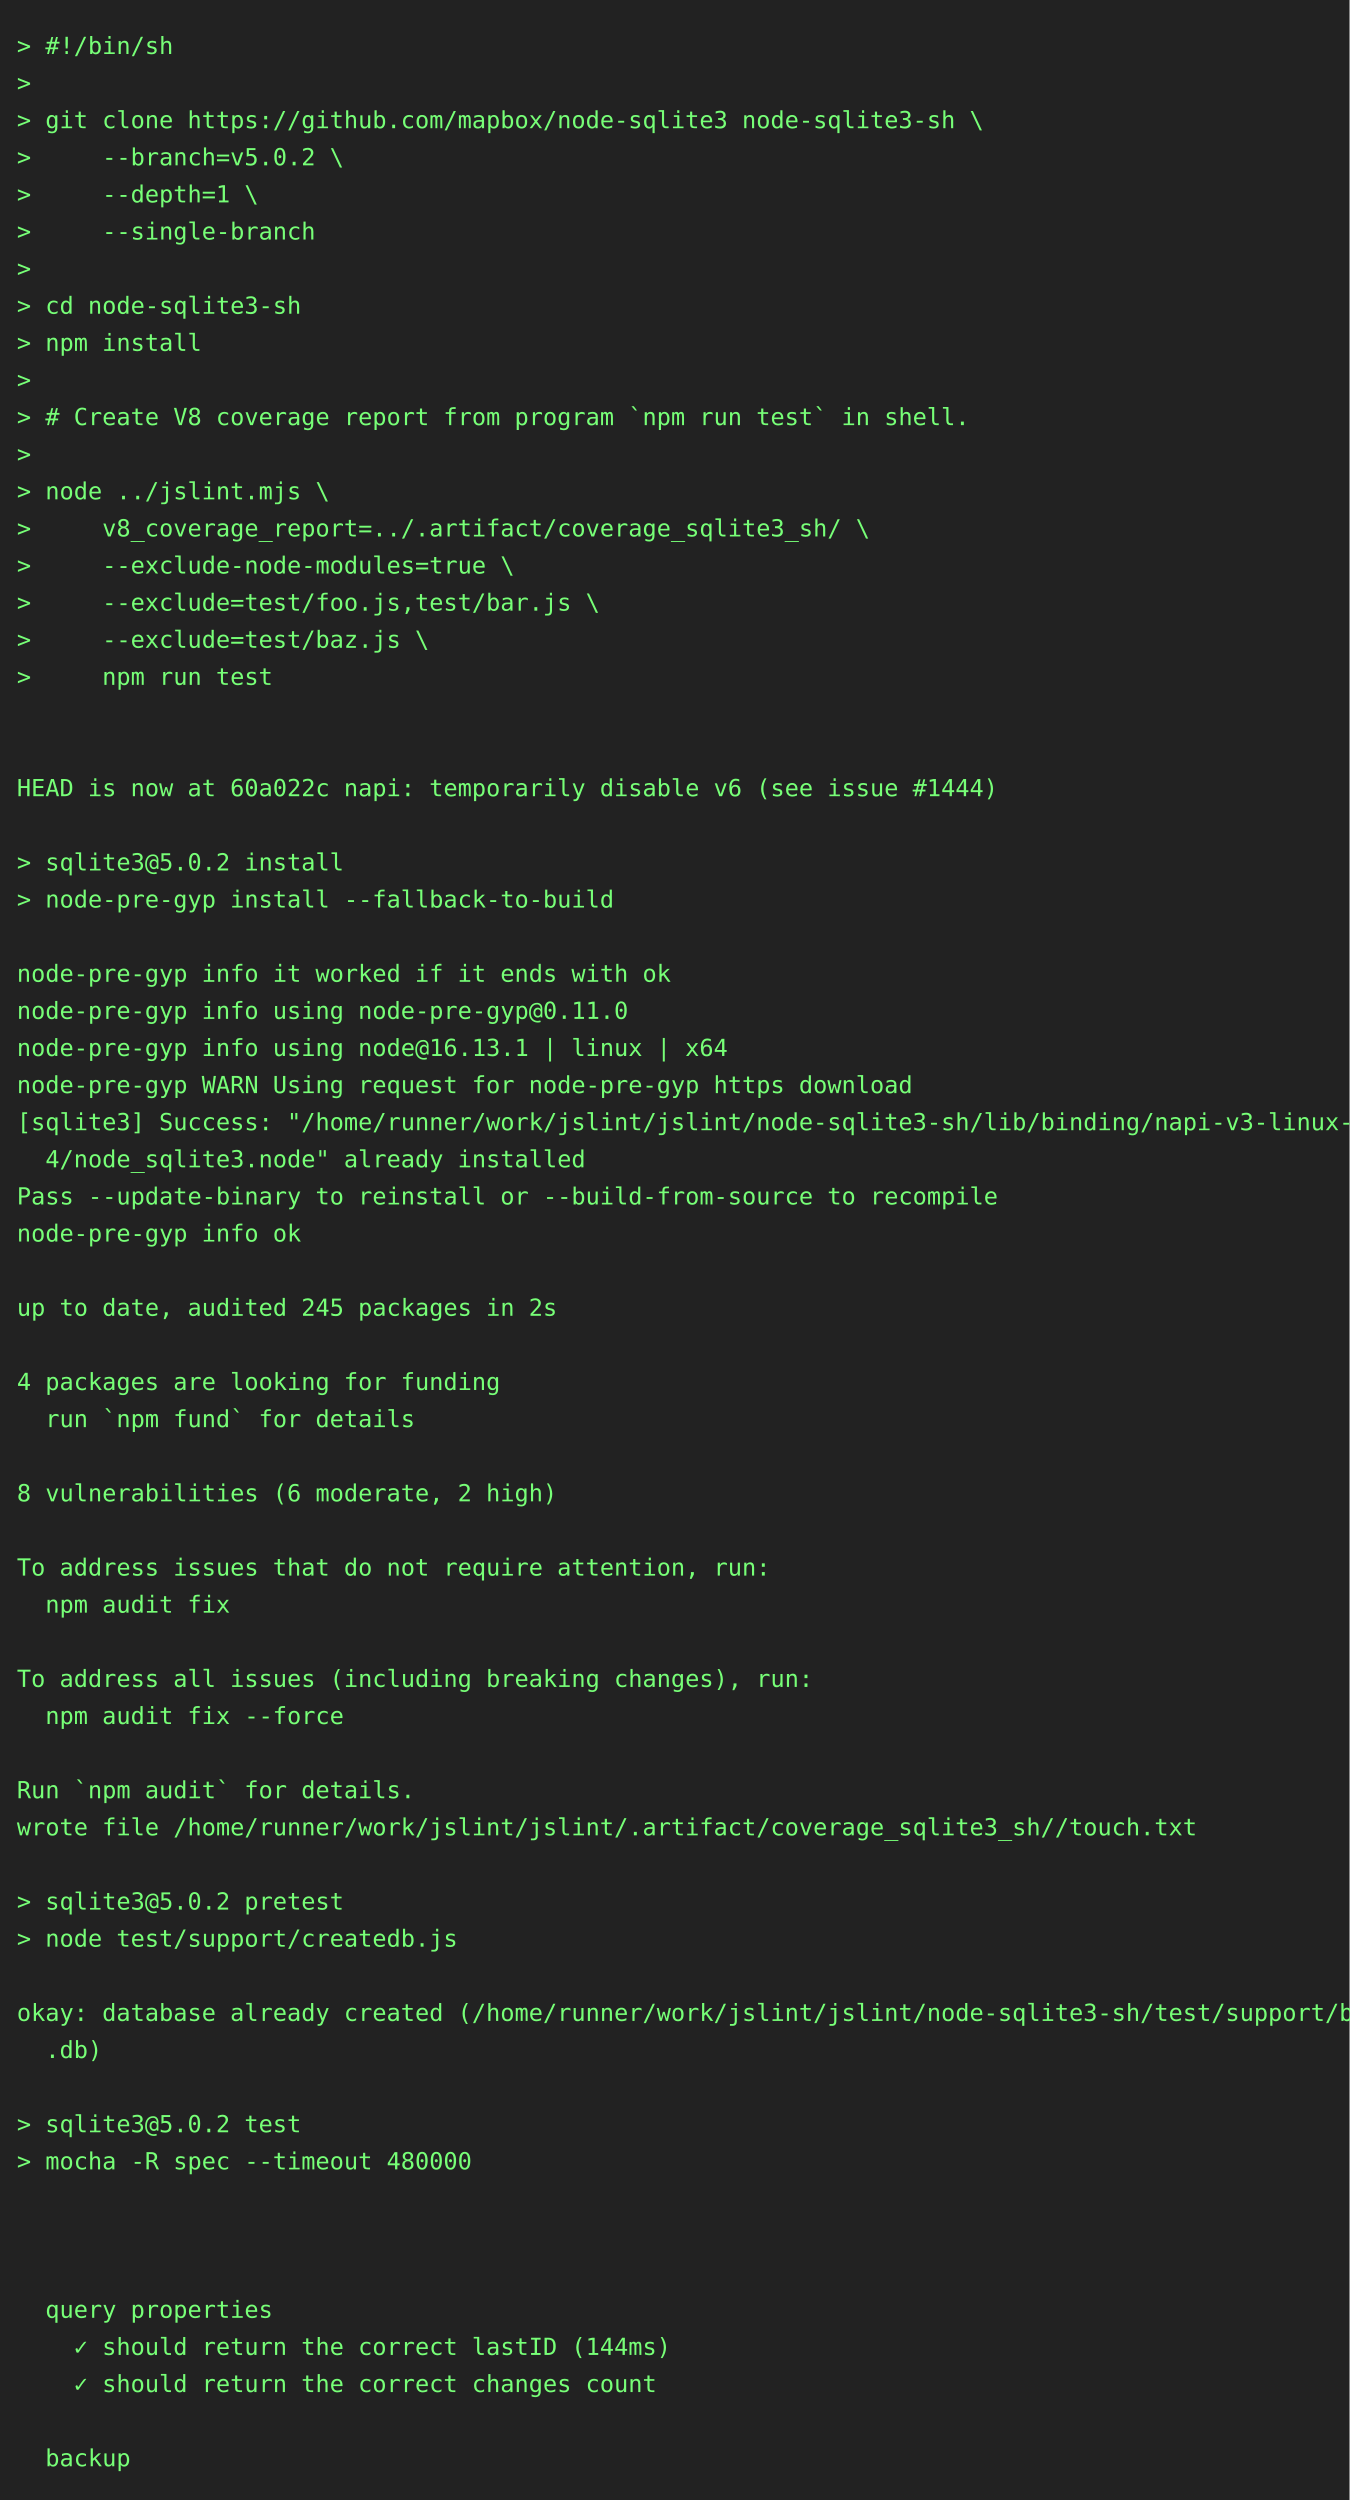
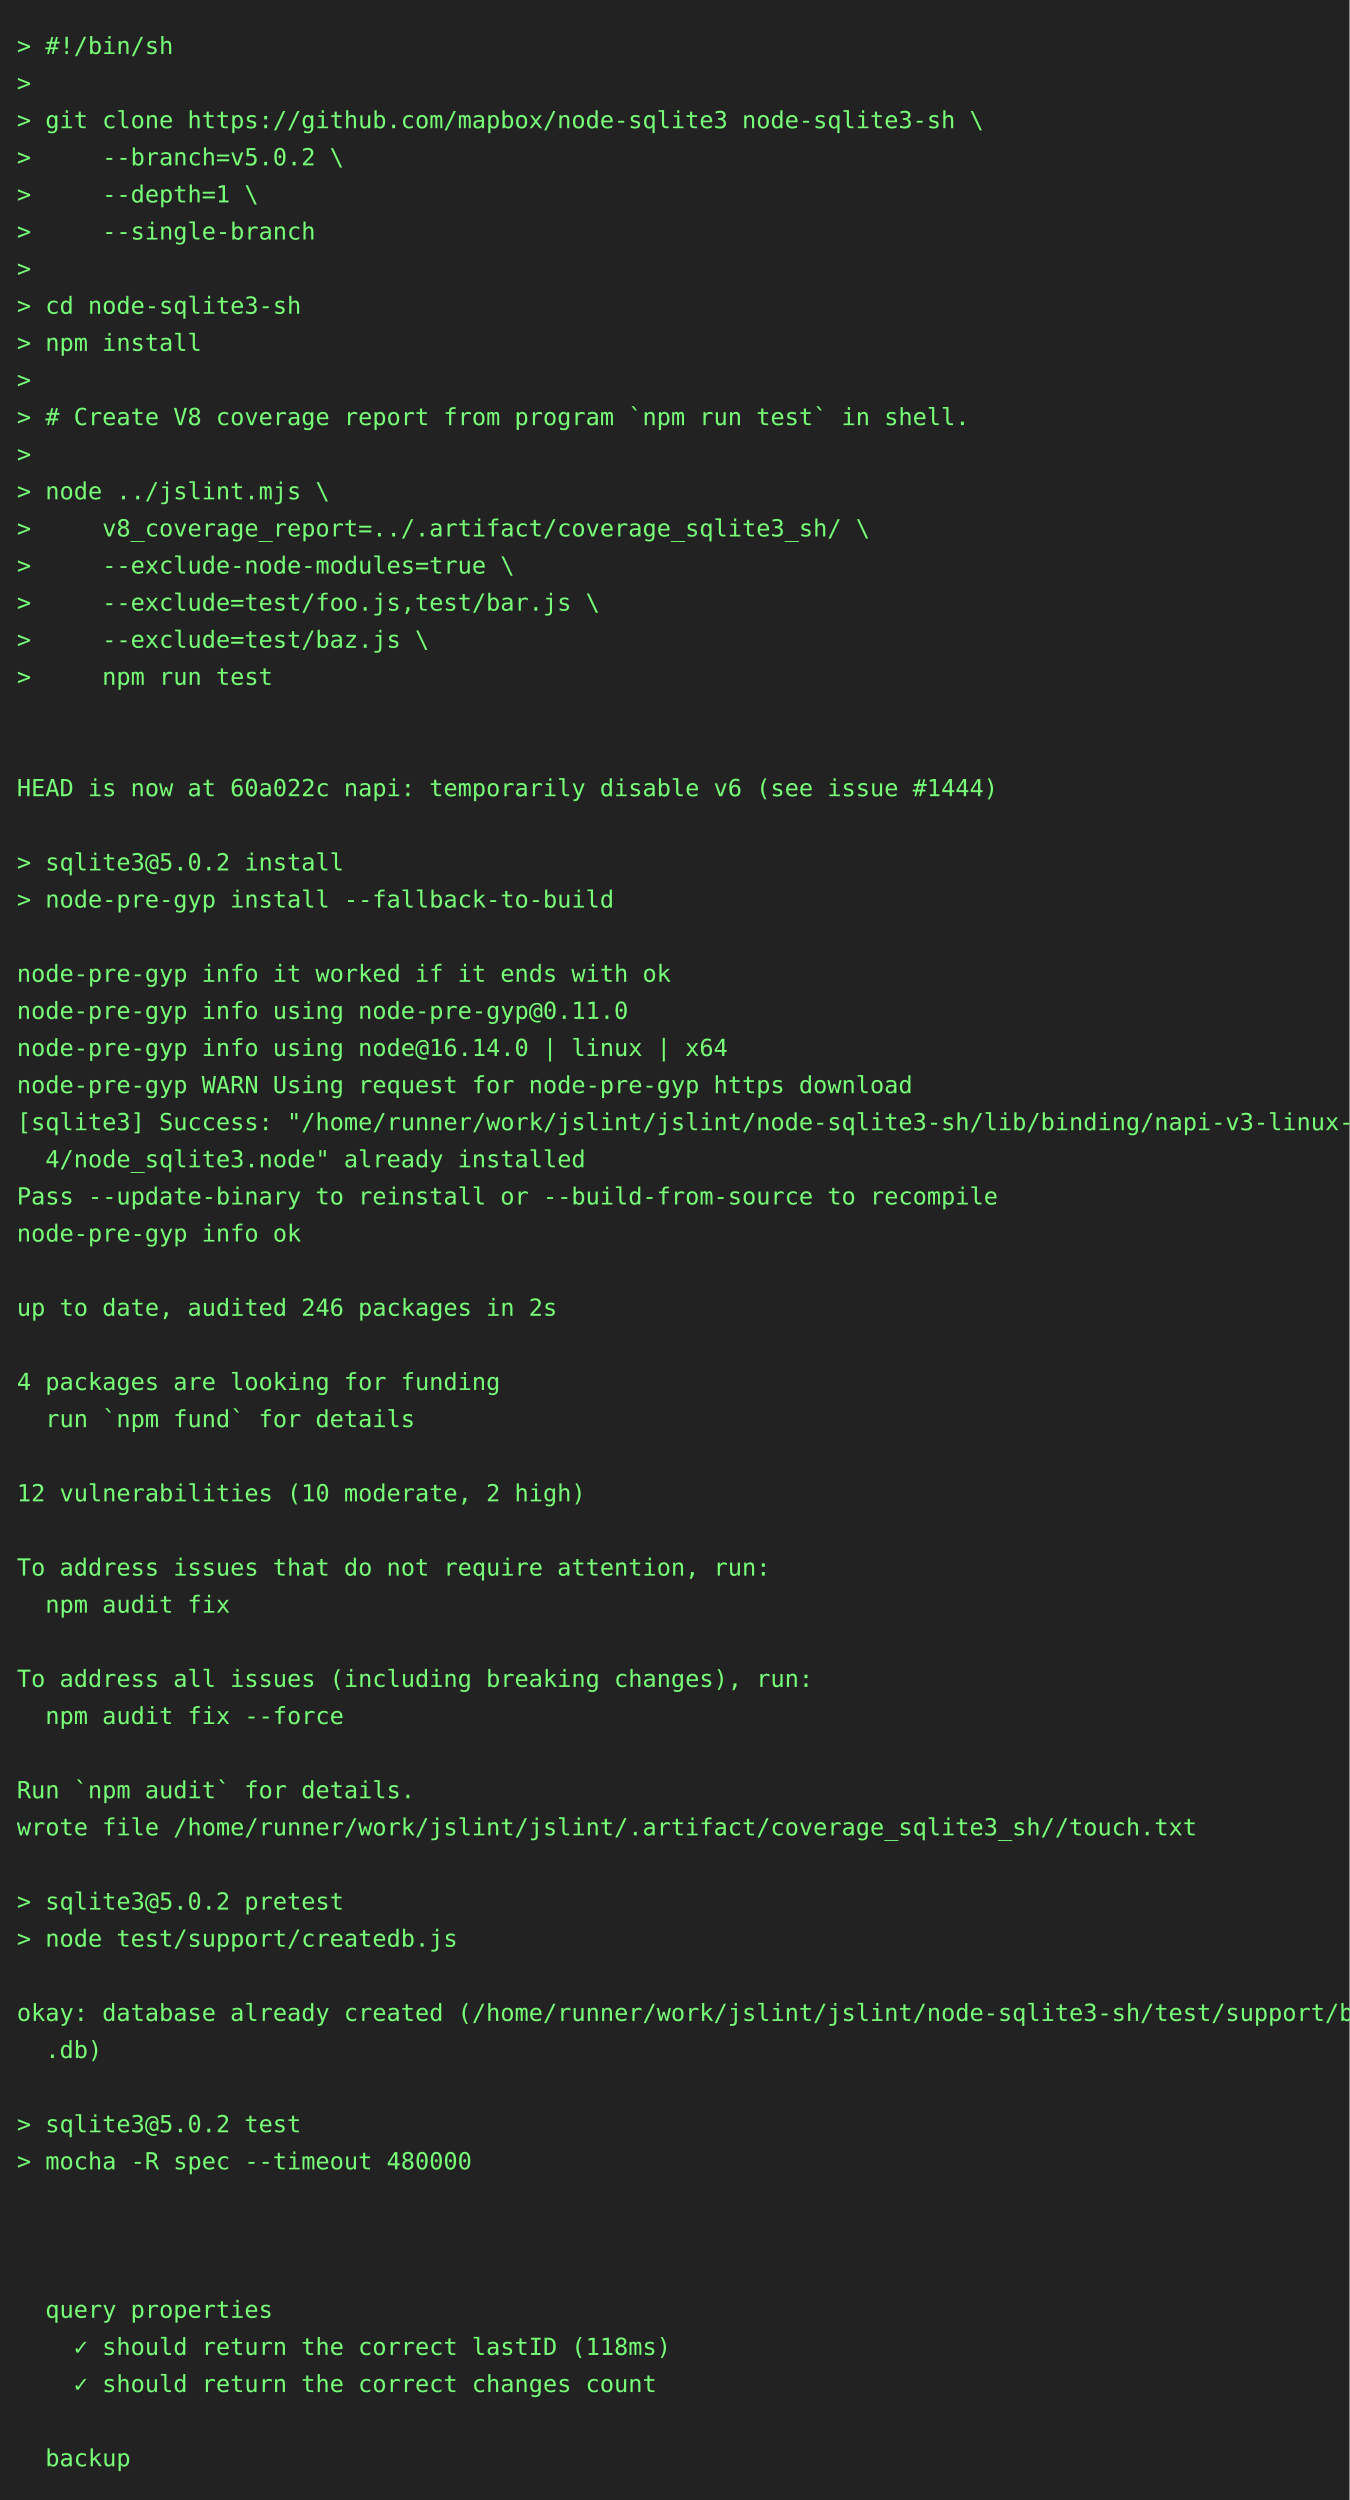
<svg xmlns="http://www.w3.org/2000/svg" height="1482" width="800">
  <rect height="1482" fill="#222" width="800" />
  <text fill="#7f7" font-family="consolas, menlo, monospace" font-size="14" xml:space="preserve">
    <tspan lengthAdjust="spacingAndGlyphs" textLength="768" x="10" y="32">&gt; #!/bin/sh                                                                                      </tspan>
    <tspan lengthAdjust="spacingAndGlyphs" textLength="768" x="10" y="54">&gt;                                                                                                </tspan>
    <tspan lengthAdjust="spacingAndGlyphs" textLength="768" x="10" y="76">&gt; git clone https://github.com/mapbox/node-sqlite3 node-sqlite3-sh \                             </tspan>
    <tspan lengthAdjust="spacingAndGlyphs" textLength="768" x="10" y="98">&gt;     --branch=v5.0.2 \                                                                          </tspan>
    <tspan lengthAdjust="spacingAndGlyphs" textLength="768" x="10" y="120">&gt;     --depth=1 \                                                                                </tspan>
    <tspan lengthAdjust="spacingAndGlyphs" textLength="768" x="10" y="142">&gt;     --single-branch                                                                            </tspan>
    <tspan lengthAdjust="spacingAndGlyphs" textLength="768" x="10" y="164">&gt;                                                                                                </tspan>
    <tspan lengthAdjust="spacingAndGlyphs" textLength="768" x="10" y="186">&gt; cd node-sqlite3-sh                                                                             </tspan>
    <tspan lengthAdjust="spacingAndGlyphs" textLength="768" x="10" y="208">&gt; npm install                                                                                    </tspan>
    <tspan lengthAdjust="spacingAndGlyphs" textLength="768" x="10" y="230">&gt;                                                                                                </tspan>
    <tspan lengthAdjust="spacingAndGlyphs" textLength="768" x="10" y="252">&gt; # Create V8 coverage report from program `npm run test` in shell.                              </tspan>
    <tspan lengthAdjust="spacingAndGlyphs" textLength="768" x="10" y="274">&gt;                                                                                                </tspan>
    <tspan lengthAdjust="spacingAndGlyphs" textLength="768" x="10" y="296">&gt; node ../jslint.mjs \                                                                           </tspan>
    <tspan lengthAdjust="spacingAndGlyphs" textLength="768" x="10" y="318">&gt;     v8_coverage_report=../.artifact/coverage_sqlite3_sh/ \                                     </tspan>
    <tspan lengthAdjust="spacingAndGlyphs" textLength="768" x="10" y="340">&gt;     --exclude-node-modules=true \                                                              </tspan>
    <tspan lengthAdjust="spacingAndGlyphs" textLength="768" x="10" y="362">&gt;     --exclude=test/foo.js,test/bar.js \                                                        </tspan>
    <tspan lengthAdjust="spacingAndGlyphs" textLength="768" x="10" y="384">&gt;     --exclude=test/baz.js \                                                                    </tspan>
    <tspan lengthAdjust="spacingAndGlyphs" textLength="768" x="10" y="406">&gt;     npm run test                                                                               </tspan>
    <tspan lengthAdjust="spacingAndGlyphs" textLength="768" x="10" y="428">                                                                                                 </tspan>
    <tspan lengthAdjust="spacingAndGlyphs" textLength="768" x="10" y="450">                                                                                                 </tspan>
    <tspan lengthAdjust="spacingAndGlyphs" textLength="768" x="10" y="472">HEAD is now at 60a022c napi: temporarily disable v6 (see issue #1444)                            </tspan>
    <tspan lengthAdjust="spacingAndGlyphs" textLength="768" x="10" y="494">                                                                                                 </tspan>
    <tspan lengthAdjust="spacingAndGlyphs" textLength="768" x="10" y="516">&gt; sqlite3@5.0.2 install                                                                          </tspan>
    <tspan lengthAdjust="spacingAndGlyphs" textLength="768" x="10" y="538">&gt; node-pre-gyp install --fallback-to-build                                                       </tspan>
    <tspan lengthAdjust="spacingAndGlyphs" textLength="768" x="10" y="560">                                                                                                 </tspan>
    <tspan lengthAdjust="spacingAndGlyphs" textLength="768" x="10" y="582">node-pre-gyp info it worked if it ends with ok                                                   </tspan>
    <tspan lengthAdjust="spacingAndGlyphs" textLength="768" x="10" y="604">node-pre-gyp info using node-pre-gyp@0.11.0                                                      </tspan>
-     <tspan lengthAdjust="spacingAndGlyphs" textLength="768" x="10" y="626">node-pre-gyp info using node@16.13.1 | linux | x64                                               </tspan>
+     <tspan lengthAdjust="spacingAndGlyphs" textLength="768" x="10" y="626">node-pre-gyp info using node@16.14.0 | linux | x64                                               </tspan>
    <tspan lengthAdjust="spacingAndGlyphs" textLength="768" x="10" y="648">node-pre-gyp WARN Using request for node-pre-gyp https download                                  </tspan>
    <tspan lengthAdjust="spacingAndGlyphs" textLength="768" x="10" y="670">[sqlite3] Success: "/home/runner/work/jslint/jslint/node-sqlite3-sh/lib/binding/napi-v3-linux-x6\</tspan>
    <tspan lengthAdjust="spacingAndGlyphs" textLength="768" x="10" y="692">  4/node_sqlite3.node" already installed                                                         </tspan>
    <tspan lengthAdjust="spacingAndGlyphs" textLength="768" x="10" y="714">Pass --update-binary to reinstall or --build-from-source to recompile                            </tspan>
    <tspan lengthAdjust="spacingAndGlyphs" textLength="768" x="10" y="736">node-pre-gyp info ok                                                                             </tspan>
    <tspan lengthAdjust="spacingAndGlyphs" textLength="768" x="10" y="758">                                                                                                 </tspan>
-     <tspan lengthAdjust="spacingAndGlyphs" textLength="768" x="10" y="780">up to date, audited 245 packages in 2s                                                           </tspan>
+     <tspan lengthAdjust="spacingAndGlyphs" textLength="768" x="10" y="780">up to date, audited 246 packages in 2s                                                           </tspan>
    <tspan lengthAdjust="spacingAndGlyphs" textLength="768" x="10" y="802">                                                                                                 </tspan>
    <tspan lengthAdjust="spacingAndGlyphs" textLength="768" x="10" y="824">4 packages are looking for funding                                                               </tspan>
    <tspan lengthAdjust="spacingAndGlyphs" textLength="768" x="10" y="846">  run `npm fund` for details                                                                     </tspan>
    <tspan lengthAdjust="spacingAndGlyphs" textLength="768" x="10" y="868">                                                                                                 </tspan>
-     <tspan lengthAdjust="spacingAndGlyphs" textLength="768" x="10" y="890">8 vulnerabilities (6 moderate, 2 high)                                                           </tspan>
+     <tspan lengthAdjust="spacingAndGlyphs" textLength="768" x="10" y="890">12 vulnerabilities (10 moderate, 2 high)                                                         </tspan>
    <tspan lengthAdjust="spacingAndGlyphs" textLength="768" x="10" y="912">                                                                                                 </tspan>
    <tspan lengthAdjust="spacingAndGlyphs" textLength="768" x="10" y="934">To address issues that do not require attention, run:                                            </tspan>
    <tspan lengthAdjust="spacingAndGlyphs" textLength="768" x="10" y="956">  npm audit fix                                                                                  </tspan>
    <tspan lengthAdjust="spacingAndGlyphs" textLength="768" x="10" y="978">                                                                                                 </tspan>
    <tspan lengthAdjust="spacingAndGlyphs" textLength="768" x="10" y="1000">To address all issues (including breaking changes), run:                                         </tspan>
    <tspan lengthAdjust="spacingAndGlyphs" textLength="768" x="10" y="1022">  npm audit fix --force                                                                          </tspan>
    <tspan lengthAdjust="spacingAndGlyphs" textLength="768" x="10" y="1044">                                                                                                 </tspan>
    <tspan lengthAdjust="spacingAndGlyphs" textLength="768" x="10" y="1066">Run `npm audit` for details.                                                                     </tspan>
    <tspan lengthAdjust="spacingAndGlyphs" textLength="768" x="10" y="1088">wrote file /home/runner/work/jslint/jslint/.artifact/coverage_sqlite3_sh//touch.txt              </tspan>
    <tspan lengthAdjust="spacingAndGlyphs" textLength="768" x="10" y="1110">                                                                                                 </tspan>
    <tspan lengthAdjust="spacingAndGlyphs" textLength="768" x="10" y="1132">&gt; sqlite3@5.0.2 pretest                                                                          </tspan>
    <tspan lengthAdjust="spacingAndGlyphs" textLength="768" x="10" y="1154">&gt; node test/support/createdb.js                                                                  </tspan>
    <tspan lengthAdjust="spacingAndGlyphs" textLength="768" x="10" y="1176">                                                                                                 </tspan>
    <tspan lengthAdjust="spacingAndGlyphs" textLength="768" x="10" y="1198">okay: database already created (/home/runner/work/jslint/jslint/node-sqlite3-sh/test/support/big\</tspan>
    <tspan lengthAdjust="spacingAndGlyphs" textLength="768" x="10" y="1220">  .db)                                                                                           </tspan>
    <tspan lengthAdjust="spacingAndGlyphs" textLength="768" x="10" y="1242">                                                                                                 </tspan>
    <tspan lengthAdjust="spacingAndGlyphs" textLength="768" x="10" y="1264">&gt; sqlite3@5.0.2 test                                                                             </tspan>
    <tspan lengthAdjust="spacingAndGlyphs" textLength="768" x="10" y="1286">&gt; mocha -R spec --timeout 480000                                                                 </tspan>
    <tspan lengthAdjust="spacingAndGlyphs" textLength="768" x="10" y="1308">                                                                                                 </tspan>
    <tspan lengthAdjust="spacingAndGlyphs" textLength="768" x="10" y="1330">                                                                                                 </tspan>
    <tspan lengthAdjust="spacingAndGlyphs" textLength="768" x="10" y="1352">                                                                                                 </tspan>
    <tspan lengthAdjust="spacingAndGlyphs" textLength="768" x="10" y="1374">  query properties                                                                               </tspan>
-     <tspan lengthAdjust="spacingAndGlyphs" textLength="768" x="10" y="1396">    ✓ should return the correct lastID (144ms)                                                   </tspan>
+     <tspan lengthAdjust="spacingAndGlyphs" textLength="768" x="10" y="1396">    ✓ should return the correct lastID (118ms)                                                   </tspan>
    <tspan lengthAdjust="spacingAndGlyphs" textLength="768" x="10" y="1418">    ✓ should return the correct changes count                                                    </tspan>
    <tspan lengthAdjust="spacingAndGlyphs" textLength="768" x="10" y="1440">                                                                                                 </tspan>
    <tspan lengthAdjust="spacingAndGlyphs" textLength="768" x="10" y="1462">  backup                                                                                         </tspan>
  </text>
</svg>
